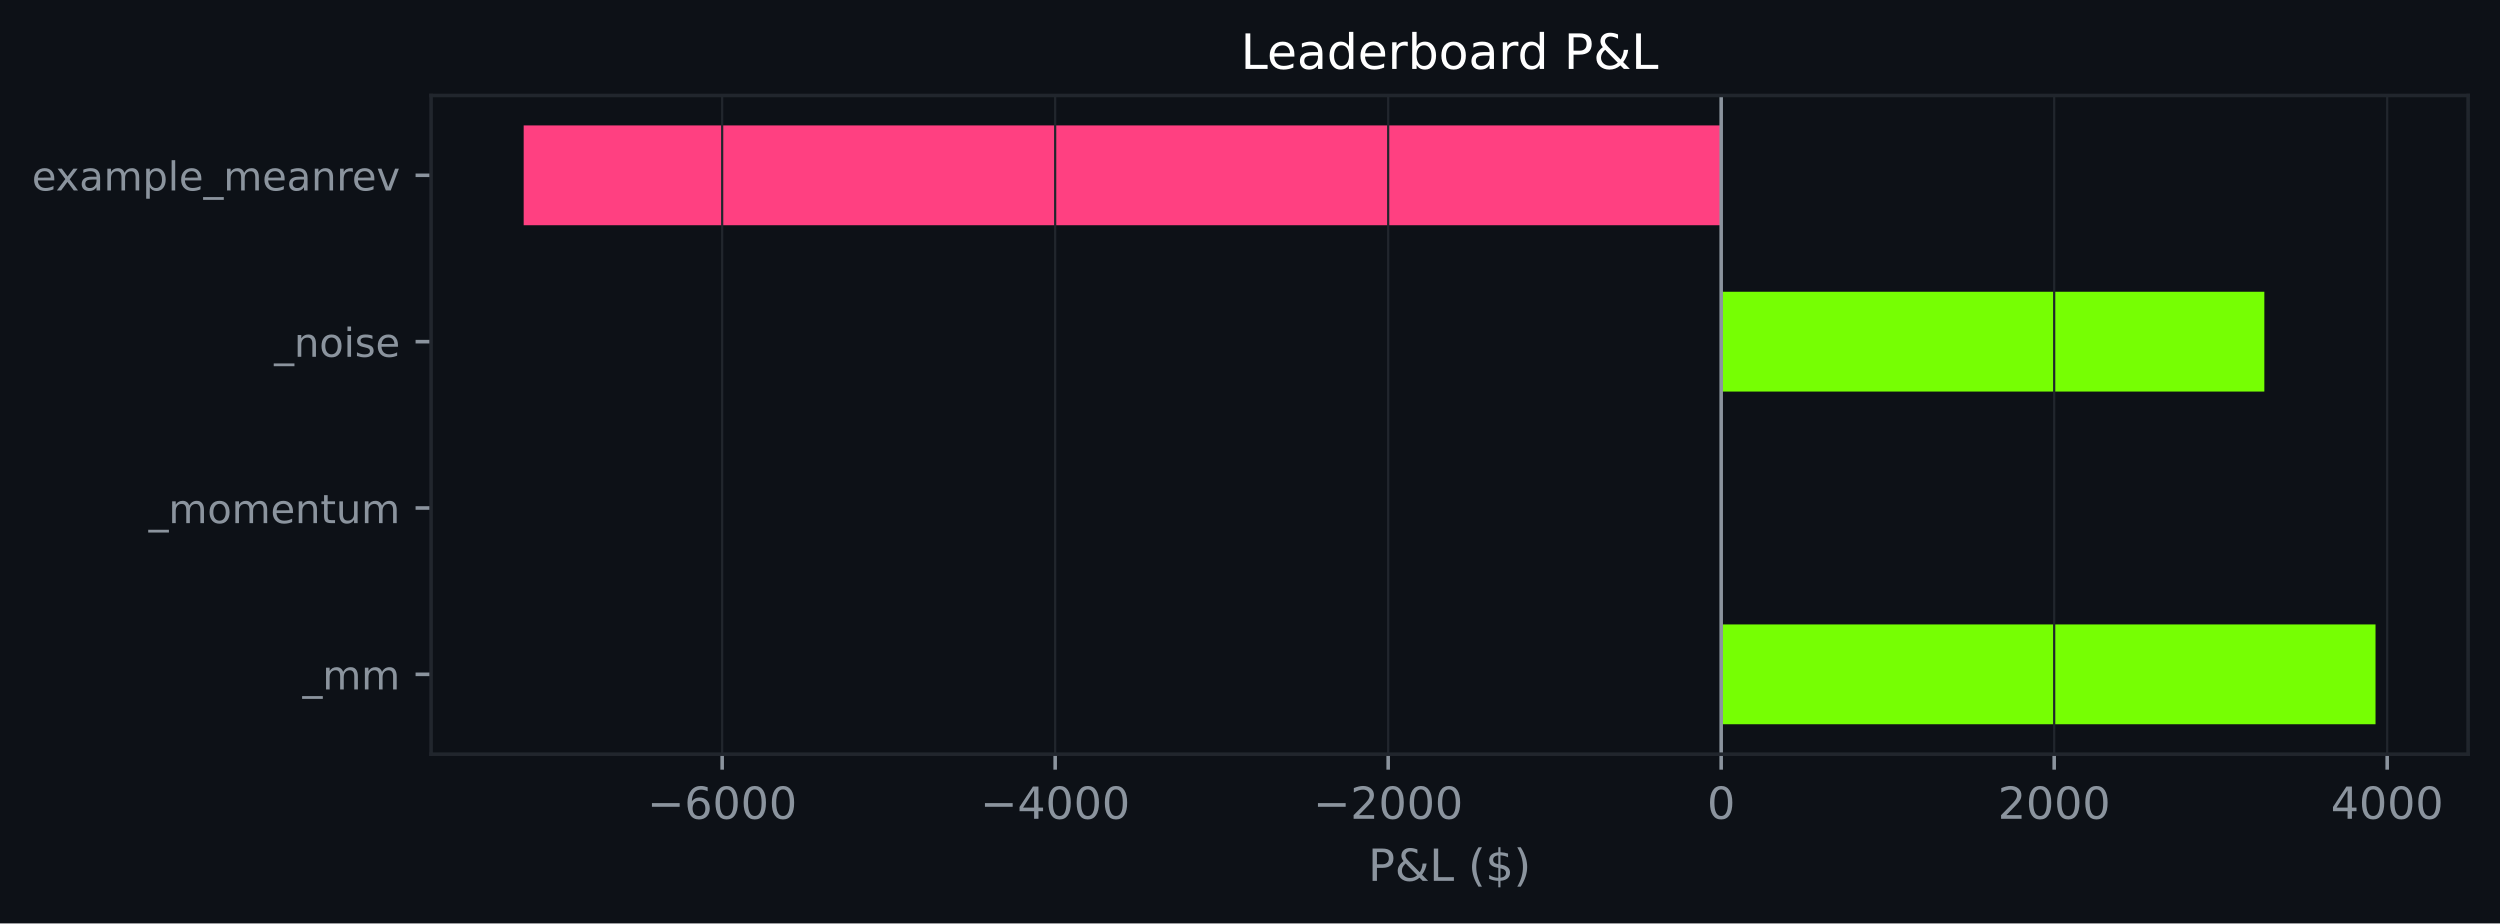
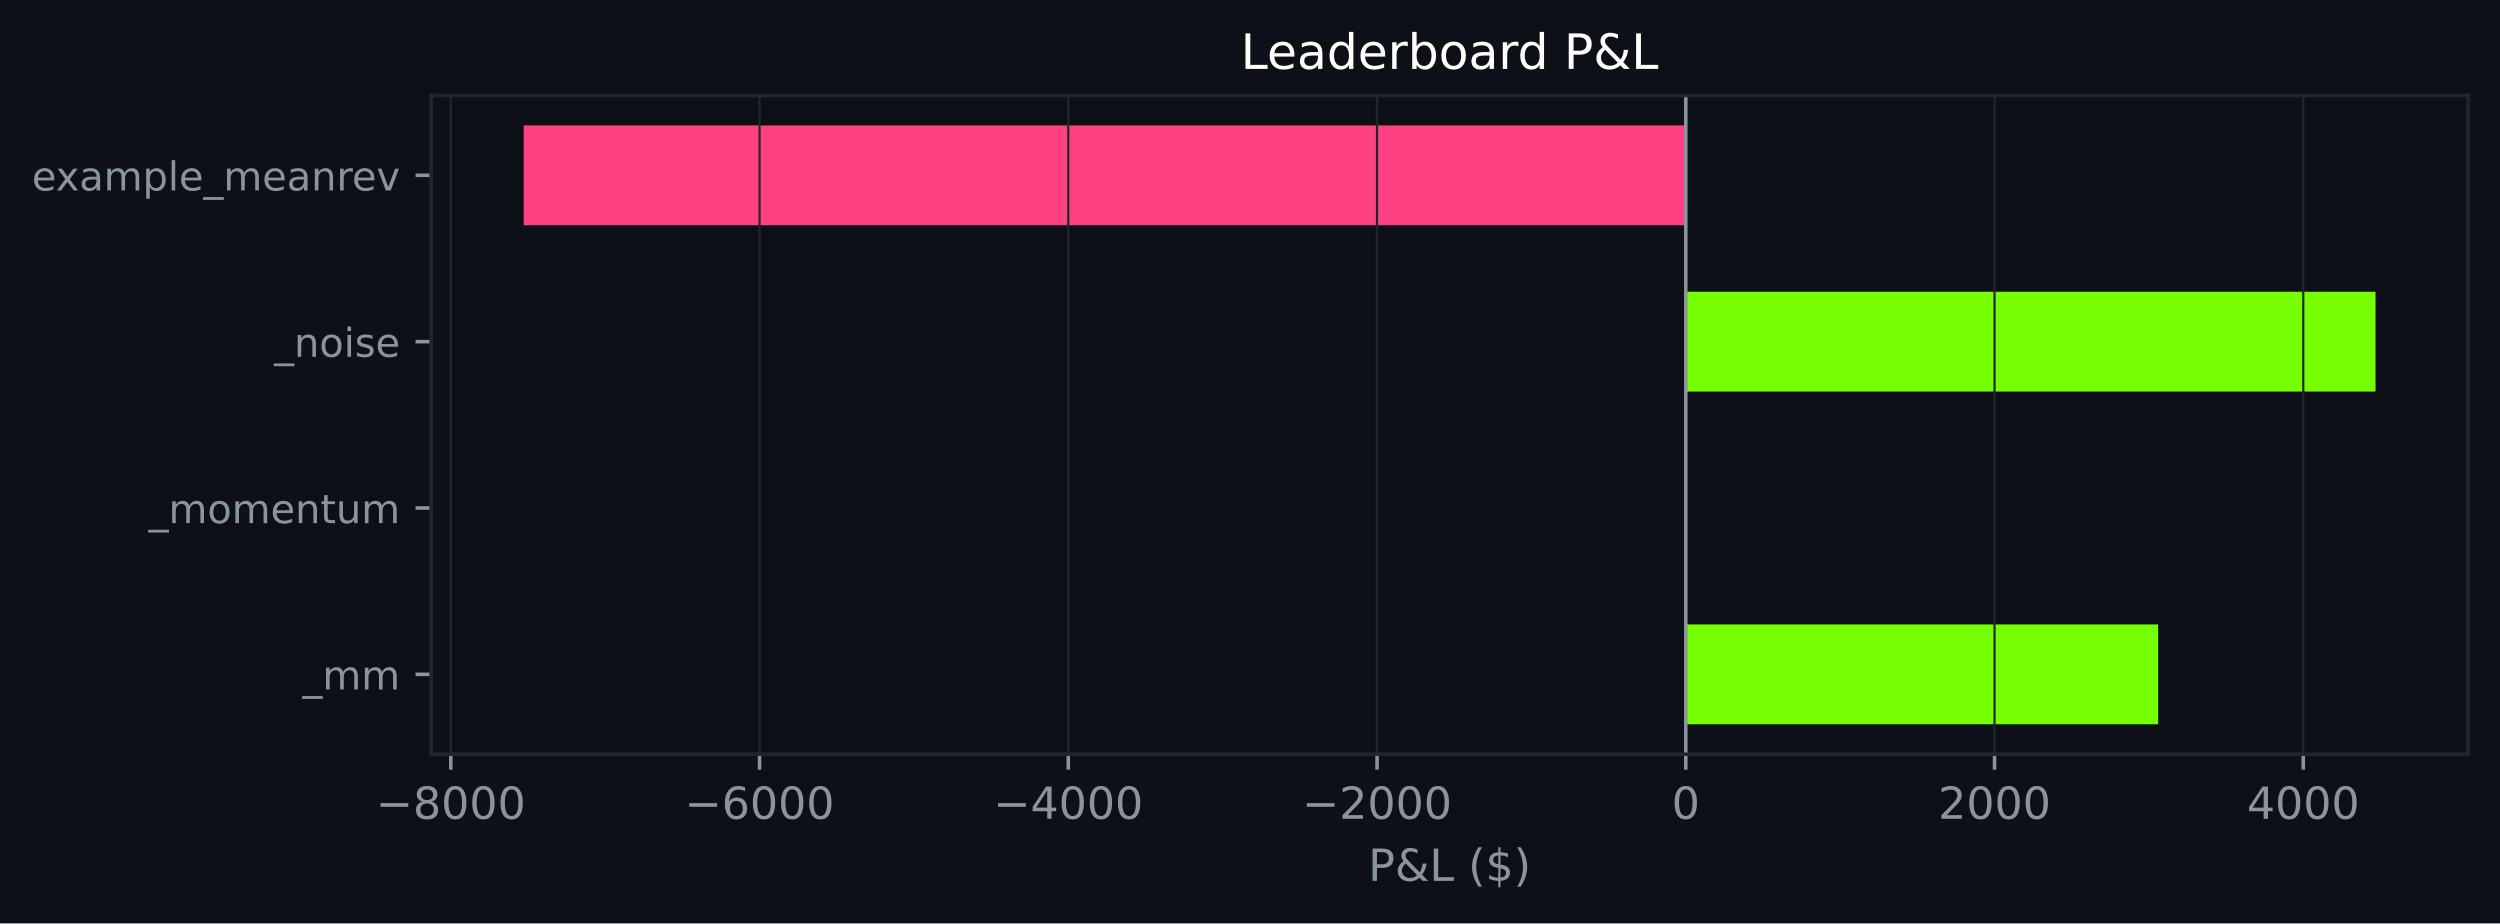
<svg xmlns="http://www.w3.org/2000/svg" xmlns:xlink="http://www.w3.org/1999/xlink" width="564.45pt" height="208.479pt" viewBox="0 0 564.45 208.479" version="1.1">
  <defs>
    <style type="text/css">*{stroke-linejoin: round; stroke-linecap: butt}</style>
  </defs>
  <g id="figure_1">
    <g id="patch_1">
      <path d="M 0 208.479  L 564.45 208.479  L 564.45 0  L 0 0  z " style="fill: #0d1117" />
    </g>
    <g id="axes_1">
      <g id="patch_2">
        <path d="M 97.33 170.279  L 557.25 170.279  L 557.25 21.558  L 97.33 21.558  z " style="fill: #0d1117" />
      </g>
      <g id="patch_3">
-         <path d="M 388.608 163.519  L 536.345 163.519  L 536.345 140.985  L 388.608 140.985  z " clip-path="url(#p011ea58f1e)" style="fill: #76ff03" />
+         <path d="M 380.616 163.519  L 487.267 163.519  L 487.267 140.985  L 380.616 140.985  z " clip-path="url(#p7ddfd6d1bb)" style="fill: #76ff03" />
      </g>
      <g id="patch_4">
-         <path d="M 388.608 125.963  L 388.608 125.963  L 388.608 103.43  L 388.608 103.43  z " clip-path="url(#p011ea58f1e)" style="fill: #76ff03" />
+         <path d="M 380.616 125.963  L 380.616 125.963  L 380.616 103.43  L 380.616 103.43  z " clip-path="url(#p7ddfd6d1bb)" style="fill: #76ff03" />
      </g>
      <g id="patch_5">
-         <path d="M 388.608 88.407  L 511.243 88.407  L 511.243 65.874  L 388.608 65.874  z " clip-path="url(#p011ea58f1e)" style="fill: #76ff03" />
+         <path d="M 380.616 88.407  L 536.345 88.407  L 536.345 65.874  L 380.616 65.874  z " clip-path="url(#p7ddfd6d1bb)" style="fill: #76ff03" />
      </g>
      <g id="patch_6">
-         <path d="M 388.608 50.852  L 118.236 50.852  L 118.236 28.318  L 388.608 28.318  z " clip-path="url(#p011ea58f1e)" style="fill: #ff4081" />
+         <path d="M 380.616 50.852  L 118.236 50.852  L 118.236 28.318  L 380.616 28.318  z " clip-path="url(#p7ddfd6d1bb)" style="fill: #ff4081" />
      </g>
      <g id="matplotlib.axis_1">
        <g id="xtick_1">
          <g id="line2d_1">
-             <path d="M 163.051 170.279  L 163.051 21.558  " clip-path="url(#p011ea58f1e)" style="fill: none; stroke: #21262d; stroke-width: 0.5; stroke-linecap: square" />
+             <path d="M 101.782 170.279  L 101.782 21.558  " clip-path="url(#p7ddfd6d1bb)" style="fill: none; stroke: #21262d; stroke-width: 0.5; stroke-linecap: square" />
          </g>
          <g id="line2d_2">
            <defs>
-               <path id="m8c8f4e19c0" d="M 0 0  L 0 3.5  " style="stroke: #8b949e; stroke-width: 0.8" />
+               <path id="m0960198dfe" d="M 0 0  L 0 3.5  " style="stroke: #8b949e; stroke-width: 0.8" />
            </defs>
            <g>
-               <use xlink:href="#m8c8f4e19c0" x="163.051" y="170.279" style="fill: #8b949e; stroke: #8b949e; stroke-width: 0.8" />
+               <use xlink:href="#m0960198dfe" x="101.782" y="170.279" style="fill: #8b949e; stroke: #8b949e; stroke-width: 0.8" />
            </g>
          </g>
          <g id="text_1">
-             <g style="fill: #8b949e" transform="translate(146.1357 184.8762) scale(0.1 -0.1)">
+             <g style="fill: #8b949e" transform="translate(84.86764 184.8762) scale(0.1 -0.1)">
              <defs>
                <path id="DejaVuSans-c9c" d="M 678 2272  L 4684 2272  L 4684 1741  L 678 1741  L 678 2272  z " transform="scale(0.015625)" />
+                 <path id="DejaVuSans-1b" d="M 2034 2216  Q 1584 2216 1326 1975  Q 1069 1734 1069 1313  Q 1069 891 1326 650  Q 1584 409 2034 409  Q 2484 409 2743 651  Q 3003 894 3003 1313  Q 3003 1734 2745 1975  Q 2488 2216 2034 2216  z M 1403 2484  Q 997 2584 770 2862  Q 544 3141 544 3541  Q 544 4100 942 4425  Q 1341 4750 2034 4750  Q 2731 4750 3128 4425  Q 3525 4100 3525 3541  Q 3525 3141 3298 2862  Q 3072 2584 2669 2484  Q 3125 2378 3379 2068  Q 3634 1759 3634 1313  Q 3634 634 3220 271  Q 2806 -91 2034 -91  Q 1263 -91 848 271  Q 434 634 434 1313  Q 434 1759 690 2068  Q 947 2378 1403 2484  z M 1172 3481  Q 1172 3119 1398 2916  Q 1625 2713 2034 2713  Q 2441 2713 2670 2916  Q 2900 3119 2900 3481  Q 2900 3844 2670 4047  Q 2441 4250 2034 4250  Q 1625 4250 1398 4047  Q 1172 3844 1172 3481  z " transform="scale(0.015625)" />
+                 <path id="DejaVuSans-13" d="M 2034 4250  Q 1547 4250 1301 3770  Q 1056 3291 1056 2328  Q 1056 1369 1301 889  Q 1547 409 2034 409  Q 2525 409 2770 889  Q 3016 1369 3016 2328  Q 3016 3291 2770 3770  Q 2525 4250 2034 4250  z M 2034 4750  Q 2819 4750 3233 4129  Q 3647 3509 3647 2328  Q 3647 1150 3233 529  Q 2819 -91 2034 -91  Q 1250 -91 836 529  Q 422 1150 422 2328  Q 422 3509 836 4129  Q 1250 4750 2034 4750  z " transform="scale(0.015625)" />
+               </defs>
+               <use xlink:href="#DejaVuSans-c9c" />
+               <use xlink:href="#DejaVuSans-1b" transform="translate(83.79688 0)" />
+               <use xlink:href="#DejaVuSans-13" transform="translate(147.4219 0)" />
+               <use xlink:href="#DejaVuSans-13" transform="translate(211.0469 0)" />
+               <use xlink:href="#DejaVuSans-13" transform="translate(274.6719 0)" />
+             </g>
+           </g>
+         </g>
+         <g id="xtick_2">
+           <g id="line2d_3">
+             <path d="M 171.491 170.279  L 171.491 21.558  " clip-path="url(#p7ddfd6d1bb)" style="fill: none; stroke: #21262d; stroke-width: 0.5; stroke-linecap: square" />
+           </g>
+           <g id="line2d_4">
+             <g>
+               <use xlink:href="#m0960198dfe" x="171.491" y="170.279" style="fill: #8b949e; stroke: #8b949e; stroke-width: 0.8" />
+             </g>
+           </g>
+           <g id="text_2">
+             <g style="fill: #8b949e" transform="translate(154.576 184.8762) scale(0.1 -0.1)">
+               <defs>
                <path id="DejaVuSans-19" d="M 2113 2584  Q 1688 2584 1439 2293  Q 1191 2003 1191 1497  Q 1191 994 1439 701  Q 1688 409 2113 409  Q 2538 409 2786 701  Q 3034 994 3034 1497  Q 3034 2003 2786 2293  Q 2538 2584 2113 2584  z M 3366 4563  L 3366 3988  Q 3128 4100 2886 4159  Q 2644 4219 2406 4219  Q 1781 4219 1451 3797  Q 1122 3375 1075 2522  Q 1259 2794 1537 2939  Q 1816 3084 2150 3084  Q 2853 3084 3261 2657  Q 3669 2231 3669 1497  Q 3669 778 3244 343  Q 2819 -91 2113 -91  Q 1303 -91 875 529  Q 447 1150 447 2328  Q 447 3434 972 4092  Q 1497 4750 2381 4750  Q 2619 4750 2861 4703  Q 3103 4656 3366 4563  z " transform="scale(0.015625)" />
-                 <path id="DejaVuSans-13" d="M 2034 4250  Q 1547 4250 1301 3770  Q 1056 3291 1056 2328  Q 1056 1369 1301 889  Q 1547 409 2034 409  Q 2525 409 2770 889  Q 3016 1369 3016 2328  Q 3016 3291 2770 3770  Q 2525 4250 2034 4250  z M 2034 4750  Q 2819 4750 3233 4129  Q 3647 3509 3647 2328  Q 3647 1150 3233 529  Q 2819 -91 2034 -91  Q 1250 -91 836 529  Q 422 1150 422 2328  Q 422 3509 836 4129  Q 1250 4750 2034 4750  z " transform="scale(0.015625)" />
              </defs>
              <use xlink:href="#DejaVuSans-c9c" />
              <use xlink:href="#DejaVuSans-19" transform="translate(83.79688 0)" />
              <use xlink:href="#DejaVuSans-13" transform="translate(147.4219 0)" />
              <use xlink:href="#DejaVuSans-13" transform="translate(211.0469 0)" />
              <use xlink:href="#DejaVuSans-13" transform="translate(274.6719 0)" />
            </g>
          </g>
        </g>
-         <g id="xtick_2">
-           <g id="line2d_3">
-             <path d="M 238.236 170.279  L 238.236 21.558  " clip-path="url(#p011ea58f1e)" style="fill: none; stroke: #21262d; stroke-width: 0.5; stroke-linecap: square" />
-           </g>
-           <g id="line2d_4">
-             <g>
-               <use xlink:href="#m8c8f4e19c0" x="238.236" y="170.279" style="fill: #8b949e; stroke: #8b949e; stroke-width: 0.8" />
-             </g>
-           </g>
-           <g id="text_2">
-             <g style="fill: #8b949e" transform="translate(221.3215 184.8762) scale(0.1 -0.1)">
+         <g id="xtick_3">
+           <g id="line2d_5">
+             <path d="M 241.199 170.279  L 241.199 21.558  " clip-path="url(#p7ddfd6d1bb)" style="fill: none; stroke: #21262d; stroke-width: 0.5; stroke-linecap: square" />
+           </g>
+           <g id="line2d_6">
+             <g>
+               <use xlink:href="#m0960198dfe" x="241.199" y="170.279" style="fill: #8b949e; stroke: #8b949e; stroke-width: 0.8" />
+             </g>
+           </g>
+           <g id="text_3">
+             <g style="fill: #8b949e" transform="translate(224.2843 184.8762) scale(0.1 -0.1)">
              <defs>
                <path id="DejaVuSans-17" d="M 2419 4116  L 825 1625  L 2419 1625  L 2419 4116  z M 2253 4666  L 3047 4666  L 3047 1625  L 3713 1625  L 3713 1100  L 3047 1100  L 3047 0  L 2419 0  L 2419 1100  L 313 1100  L 313 1709  L 2253 4666  z " transform="scale(0.015625)" />
              </defs>
              <use xlink:href="#DejaVuSans-c9c" />
              <use xlink:href="#DejaVuSans-17" transform="translate(83.79688 0)" />
              <use xlink:href="#DejaVuSans-13" transform="translate(147.4219 0)" />
              <use xlink:href="#DejaVuSans-13" transform="translate(211.0469 0)" />
              <use xlink:href="#DejaVuSans-13" transform="translate(274.6719 0)" />
            </g>
          </g>
        </g>
-         <g id="xtick_3">
-           <g id="line2d_5">
-             <path d="M 313.422 170.279  L 313.422 21.558  " clip-path="url(#p011ea58f1e)" style="fill: none; stroke: #21262d; stroke-width: 0.5; stroke-linecap: square" />
-           </g>
-           <g id="line2d_6">
-             <g>
-               <use xlink:href="#m8c8f4e19c0" x="313.422" y="170.279" style="fill: #8b949e; stroke: #8b949e; stroke-width: 0.8" />
-             </g>
-           </g>
-           <g id="text_3">
-             <g style="fill: #8b949e" transform="translate(296.5072 184.8762) scale(0.1 -0.1)">
+         <g id="xtick_4">
+           <g id="line2d_7">
+             <path d="M 310.908 170.279  L 310.908 21.558  " clip-path="url(#p7ddfd6d1bb)" style="fill: none; stroke: #21262d; stroke-width: 0.5; stroke-linecap: square" />
+           </g>
+           <g id="line2d_8">
+             <g>
+               <use xlink:href="#m0960198dfe" x="310.908" y="170.279" style="fill: #8b949e; stroke: #8b949e; stroke-width: 0.8" />
+             </g>
+           </g>
+           <g id="text_4">
+             <g style="fill: #8b949e" transform="translate(293.9927 184.8762) scale(0.1 -0.1)">
              <defs>
                <path id="DejaVuSans-15" d="M 1228 531  L 3431 531  L 3431 0  L 469 0  L 469 531  Q 828 903 1448 1529  Q 2069 2156 2228 2338  Q 2531 2678 2651 2914  Q 2772 3150 2772 3378  Q 2772 3750 2511 3984  Q 2250 4219 1831 4219  Q 1534 4219 1204 4116  Q 875 4013 500 3803  L 500 4441  Q 881 4594 1212 4672  Q 1544 4750 1819 4750  Q 2544 4750 2975 4387  Q 3406 4025 3406 3419  Q 3406 3131 3298 2873  Q 3191 2616 2906 2266  Q 2828 2175 2409 1742  Q 1991 1309 1228 531  z " transform="scale(0.015625)" />
              </defs>
              <use xlink:href="#DejaVuSans-c9c" />
              <use xlink:href="#DejaVuSans-15" transform="translate(83.79688 0)" />
              <use xlink:href="#DejaVuSans-13" transform="translate(147.4219 0)" />
              <use xlink:href="#DejaVuSans-13" transform="translate(211.0469 0)" />
              <use xlink:href="#DejaVuSans-13" transform="translate(274.6719 0)" />
            </g>
          </g>
        </g>
-         <g id="xtick_4">
-           <g id="line2d_7">
-             <path d="M 388.608 170.279  L 388.608 21.558  " clip-path="url(#p011ea58f1e)" style="fill: none; stroke: #21262d; stroke-width: 0.5; stroke-linecap: square" />
-           </g>
-           <g id="line2d_8">
-             <g>
-               <use xlink:href="#m8c8f4e19c0" x="388.608" y="170.279" style="fill: #8b949e; stroke: #8b949e; stroke-width: 0.8" />
-             </g>
-           </g>
-           <g id="text_4">
-             <g style="fill: #8b949e" transform="translate(385.4266 184.8762) scale(0.1 -0.1)">
-               <use xlink:href="#DejaVuSans-13" />
-             </g>
-           </g>
-         </g>
        <g id="xtick_5">
          <g id="line2d_9">
-             <path d="M 463.794 170.279  L 463.794 21.558  " clip-path="url(#p011ea58f1e)" style="fill: none; stroke: #21262d; stroke-width: 0.5; stroke-linecap: square" />
+             <path d="M 380.616 170.279  L 380.616 21.558  " clip-path="url(#p7ddfd6d1bb)" style="fill: none; stroke: #21262d; stroke-width: 0.5; stroke-linecap: square" />
          </g>
          <g id="line2d_10">
            <g>
-               <use xlink:href="#m8c8f4e19c0" x="463.794" y="170.279" style="fill: #8b949e; stroke: #8b949e; stroke-width: 0.8" />
+               <use xlink:href="#m0960198dfe" x="380.616" y="170.279" style="fill: #8b949e; stroke: #8b949e; stroke-width: 0.8" />
            </g>
          </g>
          <g id="text_5">
-             <g style="fill: #8b949e" transform="translate(451.0686 184.8762) scale(0.1 -0.1)">
+             <g style="fill: #8b949e" transform="translate(377.4346 184.8762) scale(0.1 -0.1)">
+               <use xlink:href="#DejaVuSans-13" />
+             </g>
+           </g>
+         </g>
+         <g id="xtick_6">
+           <g id="line2d_11">
+             <path d="M 450.324 170.279  L 450.324 21.558  " clip-path="url(#p7ddfd6d1bb)" style="fill: none; stroke: #21262d; stroke-width: 0.5; stroke-linecap: square" />
+           </g>
+           <g id="line2d_12">
+             <g>
+               <use xlink:href="#m0960198dfe" x="450.324" y="170.279" style="fill: #8b949e; stroke: #8b949e; stroke-width: 0.8" />
+             </g>
+           </g>
+           <g id="text_6">
+             <g style="fill: #8b949e" transform="translate(437.5992 184.8762) scale(0.1 -0.1)">
              <use xlink:href="#DejaVuSans-15" />
              <use xlink:href="#DejaVuSans-13" transform="translate(63.625 0)" />
              <use xlink:href="#DejaVuSans-13" transform="translate(127.25 0)" />
              <use xlink:href="#DejaVuSans-13" transform="translate(190.875 0)" />
            </g>
          </g>
        </g>
-         <g id="xtick_6">
-           <g id="line2d_11">
-             <path d="M 538.979 170.279  L 538.979 21.558  " clip-path="url(#p011ea58f1e)" style="fill: none; stroke: #21262d; stroke-width: 0.5; stroke-linecap: square" />
-           </g>
-           <g id="line2d_12">
-             <g>
-               <use xlink:href="#m8c8f4e19c0" x="538.979" y="170.279" style="fill: #8b949e; stroke: #8b949e; stroke-width: 0.8" />
-             </g>
-           </g>
-           <g id="text_6">
-             <g style="fill: #8b949e" transform="translate(526.2543 184.8762) scale(0.1 -0.1)">
+         <g id="xtick_7">
+           <g id="line2d_13">
+             <path d="M 520.033 170.279  L 520.033 21.558  " clip-path="url(#p7ddfd6d1bb)" style="fill: none; stroke: #21262d; stroke-width: 0.5; stroke-linecap: square" />
+           </g>
+           <g id="line2d_14">
+             <g>
+               <use xlink:href="#m0960198dfe" x="520.033" y="170.279" style="fill: #8b949e; stroke: #8b949e; stroke-width: 0.8" />
+             </g>
+           </g>
+           <g id="text_7">
+             <g style="fill: #8b949e" transform="translate(507.3076 184.8762) scale(0.1 -0.1)">
              <use xlink:href="#DejaVuSans-17" />
              <use xlink:href="#DejaVuSans-13" transform="translate(63.625 0)" />
              <use xlink:href="#DejaVuSans-13" transform="translate(127.25 0)" />
              <use xlink:href="#DejaVuSans-13" transform="translate(190.875 0)" />
            </g>
          </g>
        </g>
-         <g id="text_7">
+         <g id="text_8">
          <g style="fill: #8b949e" transform="translate(308.9186 198.877) scale(0.1 -0.1)">
            <defs>
              <path id="DejaVuSans-33" d="M 1259 4147  L 1259 2394  L 2053 2394  Q 2494 2394 2734 2622  Q 2975 2850 2975 3272  Q 2975 3691 2734 3919  Q 2494 4147 2053 4147  L 1259 4147  z M 628 4666  L 2053 4666  Q 2838 4666 3239 4311  Q 3641 3956 3641 3272  Q 3641 2581 3239 2228  Q 2838 1875 2053 1875  L 1259 1875  L 1259 0  L 628 0  L 628 4666  z " transform="scale(0.015625)" />
              <path id="DejaVuSans-9" d="M 1556 2509  Q 1272 2256 1139 2004  Q 1006 1753 1006 1478  Q 1006 1022 1337 719  Q 1669 416 2169 416  Q 2466 416 2725 514  Q 2984 613 3213 813  L 1556 2509  z M 1997 2859  L 3584 1234  Q 3769 1513 3872 1830  Q 3975 2147 3994 2503  L 4575 2503  Q 4538 2091 4375 1687  Q 4213 1284 3922 891  L 4794 0  L 4006 0  L 3559 459  Q 3234 181 2878 45  Q 2522 -91 2113 -91  Q 1359 -91 881 339  Q 403 769 403 1441  Q 403 1841 612 2192  Q 822 2544 1241 2853  Q 1091 3050 1012 3245  Q 934 3441 934 3628  Q 934 4134 1281 4442  Q 1628 4750 2203 4750  Q 2463 4750 2720 4694  Q 2978 4638 3244 4525  L 3244 3956  Q 2972 4103 2725 4179  Q 2478 4256 2266 4256  Q 1938 4256 1733 4082  Q 1528 3909 1528 3634  Q 1528 3475 1620 3314  Q 1713 3153 1997 2859  z " transform="scale(0.015625)" />
              <path id="DejaVuSans-2f" d="M 628 4666  L 1259 4666  L 1259 531  L 3531 531  L 3531 0  L 628 0  L 628 4666  z " transform="scale(0.015625)" />
              <path id="DejaVuSans-3" transform="scale(0.015625)" />
              <path id="DejaVuSans-b" d="M 1984 4856  Q 1566 4138 1362 3434  Q 1159 2731 1159 2009  Q 1159 1288 1364 580  Q 1569 -128 1984 -844  L 1484 -844  Q 1016 -109 783 600  Q 550 1309 550 2009  Q 550 2706 781 3412  Q 1013 4119 1484 4856  L 1984 4856  z " transform="scale(0.015625)" />
              <path id="DejaVuSans-7" d="M 2163 -941  L 1850 -941  L 1847 0  Q 1519 6 1191 76  Q 863 147 531 288  L 531 850  Q 850 650 1176 548  Q 1503 447 1850 444  L 1850 1869  Q 1159 1981 845 2250  Q 531 2519 531 2988  Q 531 3497 872 3790  Q 1213 4084 1850 4128  L 1850 4863  L 2163 4863  L 2163 4138  Q 2453 4125 2725 4076  Q 2997 4028 3256 3944  L 3256 3397  Q 2997 3528 2723 3600  Q 2450 3672 2163 3684  L 2163 2350  Q 2872 2241 3206 1959  Q 3541 1678 3541 1191  Q 3541 663 3186 358  Q 2831 53 2163 6  L 2163 -941  z M 1850 2406  L 1850 3688  Q 1488 3647 1297 3481  Q 1106 3316 1106 3041  Q 1106 2772 1282 2622  Q 1459 2472 1850 2406  z M 2163 1806  L 2163 453  Q 2559 506 2761 678  Q 2963 850 2963 1131  Q 2963 1406 2770 1568  Q 2578 1731 2163 1806  z " transform="scale(0.015625)" />
              <path id="DejaVuSans-c" d="M 513 4856  L 1013 4856  Q 1481 4119 1714 3412  Q 1947 2706 1947 2009  Q 1947 1309 1714 600  Q 1481 -109 1013 -844  L 513 -844  Q 928 -128 1133 580  Q 1338 1288 1338 2009  Q 1338 2731 1133 3434  Q 928 4138 513 4856  z " transform="scale(0.015625)" />
            </defs>
            <use xlink:href="#DejaVuSans-33" />
            <use xlink:href="#DejaVuSans-9" transform="translate(60.29688 0)" />
            <use xlink:href="#DejaVuSans-2f" transform="translate(138.2812 0)" />
            <use xlink:href="#DejaVuSans-3" transform="translate(194 0)" />
            <use xlink:href="#DejaVuSans-b" transform="translate(225.7812 0)" />
            <use xlink:href="#DejaVuSans-7" transform="translate(264.7969 0)" />
            <use xlink:href="#DejaVuSans-c" transform="translate(328.4219 0)" />
          </g>
        </g>
      </g>
      <g id="matplotlib.axis_2">
        <g id="ytick_1">
-           <g id="line2d_13">
+           <g id="line2d_15">
            <defs>
-               <path id="me00ef0e2fa" d="M 0 0  L -3.5 0  " style="stroke: #8b949e; stroke-width: 0.8" />
+               <path id="mcbdeb94971" d="M 0 0  L -3.5 0  " style="stroke: #8b949e; stroke-width: 0.8" />
            </defs>
            <g>
-               <use xlink:href="#me00ef0e2fa" x="97.33" y="152.252" style="fill: #8b949e; stroke: #8b949e; stroke-width: 0.8" />
-             </g>
-           </g>
-           <g id="text_8">
+               <use xlink:href="#mcbdeb94971" x="97.33" y="152.252" style="fill: #8b949e; stroke: #8b949e; stroke-width: 0.8" />
+             </g>
+           </g>
+           <g id="text_9">
            <g style="fill: #8b949e" transform="translate(68.29734 155.6708) scale(0.09 -0.09)">
              <defs>
                <path id="DejaVuSans-42" d="M 3263 -1063  L 3263 -1509  L -63 -1509  L -63 -1063  L 3263 -1063  z " transform="scale(0.015625)" />
                <path id="DejaVuSans-50" d="M 3328 2828  Q 3544 3216 3844 3400  Q 4144 3584 4550 3584  Q 5097 3584 5394 3201  Q 5691 2819 5691 2113  L 5691 0  L 5113 0  L 5113 2094  Q 5113 2597 4934 2840  Q 4756 3084 4391 3084  Q 3944 3084 3684 2787  Q 3425 2491 3425 1978  L 3425 0  L 2847 0  L 2847 2094  Q 2847 2600 2669 2842  Q 2491 3084 2119 3084  Q 1678 3084 1418 2786  Q 1159 2488 1159 1978  L 1159 0  L 581 0  L 581 3500  L 1159 3500  L 1159 2956  Q 1356 3278 1631 3431  Q 1906 3584 2284 3584  Q 2666 3584 2933 3390  Q 3200 3197 3328 2828  z " transform="scale(0.015625)" />
              </defs>
              <use xlink:href="#DejaVuSans-42" />
              <use xlink:href="#DejaVuSans-50" transform="translate(50 0)" />
              <use xlink:href="#DejaVuSans-50" transform="translate(147.4062 0)" />
            </g>
          </g>
        </g>
        <g id="ytick_2">
-           <g id="line2d_14">
-             <g>
-               <use xlink:href="#me00ef0e2fa" x="97.33" y="114.696" style="fill: #8b949e; stroke: #8b949e; stroke-width: 0.8" />
-             </g>
-           </g>
-           <g id="text_9">
+           <g id="line2d_16">
+             <g>
+               <use xlink:href="#mcbdeb94971" x="97.33" y="114.696" style="fill: #8b949e; stroke: #8b949e; stroke-width: 0.8" />
+             </g>
+           </g>
+           <g id="text_10">
            <g style="fill: #8b949e" transform="translate(33.55031 118.1152) scale(0.09 -0.09)">
              <defs>
                <path id="DejaVuSans-52" d="M 1959 3097  Q 1497 3097 1228 2736  Q 959 2375 959 1747  Q 959 1119 1226 758  Q 1494 397 1959 397  Q 2419 397 2687 759  Q 2956 1122 2956 1747  Q 2956 2369 2687 2733  Q 2419 3097 1959 3097  z M 1959 3584  Q 2709 3584 3137 3096  Q 3566 2609 3566 1747  Q 3566 888 3137 398  Q 2709 -91 1959 -91  Q 1206 -91 779 398  Q 353 888 353 1747  Q 353 2609 779 3096  Q 1206 3584 1959 3584  z " transform="scale(0.015625)" />
                <path id="DejaVuSans-48" d="M 3597 1894  L 3597 1613  L 953 1613  Q 991 1019 1311 708  Q 1631 397 2203 397  Q 2534 397 2845 478  Q 3156 559 3463 722  L 3463 178  Q 3153 47 2828 -22  Q 2503 -91 2169 -91  Q 1331 -91 842 396  Q 353 884 353 1716  Q 353 2575 817 3079  Q 1281 3584 2069 3584  Q 2775 3584 3186 3129  Q 3597 2675 3597 1894  z M 3022 2063  Q 3016 2534 2758 2815  Q 2500 3097 2075 3097  Q 1594 3097 1305 2825  Q 1016 2553 972 2059  L 3022 2063  z " transform="scale(0.015625)" />
                <path id="DejaVuSans-51" d="M 3513 2113  L 3513 0  L 2938 0  L 2938 2094  Q 2938 2591 2744 2837  Q 2550 3084 2163 3084  Q 1697 3084 1428 2787  Q 1159 2491 1159 1978  L 1159 0  L 581 0  L 581 3500  L 1159 3500  L 1159 2956  Q 1366 3272 1645 3428  Q 1925 3584 2291 3584  Q 2894 3584 3203 3211  Q 3513 2838 3513 2113  z " transform="scale(0.015625)" />
                <path id="DejaVuSans-57" d="M 1172 4494  L 1172 3500  L 2356 3500  L 2356 3053  L 1172 3053  L 1172 1153  Q 1172 725 1289 603  Q 1406 481 1766 481  L 2356 481  L 2356 0  L 1766 0  Q 1100 0 847 248  Q 594 497 594 1153  L 594 3053  L 172 3053  L 172 3500  L 594 3500  L 594 4494  L 1172 4494  z " transform="scale(0.015625)" />
                <path id="DejaVuSans-58" d="M 544 1381  L 544 3500  L 1119 3500  L 1119 1403  Q 1119 906 1312 657  Q 1506 409 1894 409  Q 2359 409 2629 706  Q 2900 1003 2900 1516  L 2900 3500  L 3475 3500  L 3475 0  L 2900 0  L 2900 538  Q 2691 219 2414 64  Q 2138 -91 1772 -91  Q 1169 -91 856 284  Q 544 659 544 1381  z M 1991 3584  L 1991 3584  z " transform="scale(0.015625)" />
              </defs>
              <use xlink:href="#DejaVuSans-42" />
              <use xlink:href="#DejaVuSans-50" transform="translate(50 0)" />
              <use xlink:href="#DejaVuSans-52" transform="translate(147.4062 0)" />
              <use xlink:href="#DejaVuSans-50" transform="translate(208.5938 0)" />
              <use xlink:href="#DejaVuSans-48" transform="translate(306 0)" />
              <use xlink:href="#DejaVuSans-51" transform="translate(367.5312 0)" />
              <use xlink:href="#DejaVuSans-57" transform="translate(430.9062 0)" />
              <use xlink:href="#DejaVuSans-58" transform="translate(470.1094 0)" />
              <use xlink:href="#DejaVuSans-50" transform="translate(533.4844 0)" />
            </g>
          </g>
        </g>
        <g id="ytick_3">
-           <g id="line2d_15">
-             <g>
-               <use xlink:href="#me00ef0e2fa" x="97.33" y="77.141" style="fill: #8b949e; stroke: #8b949e; stroke-width: 0.8" />
-             </g>
-           </g>
-           <g id="text_10">
+           <g id="line2d_17">
+             <g>
+               <use xlink:href="#mcbdeb94971" x="97.33" y="77.141" style="fill: #8b949e; stroke: #8b949e; stroke-width: 0.8" />
+             </g>
+           </g>
+           <g id="text_11">
            <g style="fill: #8b949e" transform="translate(61.89328 80.55989) scale(0.09 -0.09)">
              <defs>
                <path id="DejaVuSans-4c" d="M 603 3500  L 1178 3500  L 1178 0  L 603 0  L 603 3500  z M 603 4863  L 1178 4863  L 1178 4134  L 603 4134  L 603 4863  z " transform="scale(0.015625)" />
                <path id="DejaVuSans-56" d="M 2834 3397  L 2834 2853  Q 2591 2978 2328 3040  Q 2066 3103 1784 3103  Q 1356 3103 1142 2972  Q 928 2841 928 2578  Q 928 2378 1081 2264  Q 1234 2150 1697 2047  L 1894 2003  Q 2506 1872 2764 1633  Q 3022 1394 3022 966  Q 3022 478 2636 193  Q 2250 -91 1575 -91  Q 1294 -91 989 -36  Q 684 19 347 128  L 347 722  Q 666 556 975 473  Q 1284 391 1588 391  Q 1994 391 2212 530  Q 2431 669 2431 922  Q 2431 1156 2273 1281  Q 2116 1406 1581 1522  L 1381 1569  Q 847 1681 609 1914  Q 372 2147 372 2553  Q 372 3047 722 3315  Q 1072 3584 1716 3584  Q 2034 3584 2315 3537  Q 2597 3491 2834 3397  z " transform="scale(0.015625)" />
              </defs>
              <use xlink:href="#DejaVuSans-42" />
              <use xlink:href="#DejaVuSans-51" transform="translate(50 0)" />
              <use xlink:href="#DejaVuSans-52" transform="translate(113.375 0)" />
              <use xlink:href="#DejaVuSans-4c" transform="translate(174.5625 0)" />
              <use xlink:href="#DejaVuSans-56" transform="translate(202.3438 0)" />
              <use xlink:href="#DejaVuSans-48" transform="translate(254.4375 0)" />
            </g>
          </g>
        </g>
        <g id="ytick_4">
-           <g id="line2d_16">
-             <g>
-               <use xlink:href="#me00ef0e2fa" x="97.33" y="39.585" style="fill: #8b949e; stroke: #8b949e; stroke-width: 0.8" />
-             </g>
-           </g>
-           <g id="text_11">
+           <g id="line2d_18">
+             <g>
+               <use xlink:href="#mcbdeb94971" x="97.33" y="39.585" style="fill: #8b949e; stroke: #8b949e; stroke-width: 0.8" />
+             </g>
+           </g>
+           <g id="text_12">
            <g style="fill: #8b949e" transform="translate(7.2 43.00427) scale(0.09 -0.09)">
              <defs>
                <path id="DejaVuSans-5b" d="M 3513 3500  L 2247 1797  L 3578 0  L 2900 0  L 1881 1375  L 863 0  L 184 0  L 1544 1831  L 300 3500  L 978 3500  L 1906 2253  L 2834 3500  L 3513 3500  z " transform="scale(0.015625)" />
                <path id="DejaVuSans-44" d="M 2194 1759  Q 1497 1759 1228 1600  Q 959 1441 959 1056  Q 959 750 1161 570  Q 1363 391 1709 391  Q 2188 391 2477 730  Q 2766 1069 2766 1631  L 2766 1759  L 2194 1759  z M 3341 1997  L 3341 0  L 2766 0  L 2766 531  Q 2569 213 2275 61  Q 1981 -91 1556 -91  Q 1019 -91 701 211  Q 384 513 384 1019  Q 384 1609 779 1909  Q 1175 2209 1959 2209  L 2766 2209  L 2766 2266  Q 2766 2663 2505 2880  Q 2244 3097 1772 3097  Q 1472 3097 1187 3025  Q 903 2953 641 2809  L 641 3341  Q 956 3463 1253 3523  Q 1550 3584 1831 3584  Q 2591 3584 2966 3190  Q 3341 2797 3341 1997  z " transform="scale(0.015625)" />
                <path id="DejaVuSans-53" d="M 1159 525  L 1159 -1331  L 581 -1331  L 581 3500  L 1159 3500  L 1159 2969  Q 1341 3281 1617 3432  Q 1894 3584 2278 3584  Q 2916 3584 3314 3078  Q 3713 2572 3713 1747  Q 3713 922 3314 415  Q 2916 -91 2278 -91  Q 1894 -91 1617 61  Q 1341 213 1159 525  z M 3116 1747  Q 3116 2381 2855 2742  Q 2594 3103 2138 3103  Q 1681 3103 1420 2742  Q 1159 2381 1159 1747  Q 1159 1113 1420 752  Q 1681 391 2138 391  Q 2594 391 2855 752  Q 3116 1113 3116 1747  z " transform="scale(0.015625)" />
                <path id="DejaVuSans-4f" d="M 603 4863  L 1178 4863  L 1178 0  L 603 0  L 603 4863  z " transform="scale(0.015625)" />
                <path id="DejaVuSans-55" d="M 2631 2963  Q 2534 3019 2420 3045  Q 2306 3072 2169 3072  Q 1681 3072 1420 2755  Q 1159 2438 1159 1844  L 1159 0  L 581 0  L 581 3500  L 1159 3500  L 1159 2956  Q 1341 3275 1631 3429  Q 1922 3584 2338 3584  Q 2397 3584 2469 3576  Q 2541 3569 2628 3553  L 2631 2963  z " transform="scale(0.015625)" />
                <path id="DejaVuSans-59" d="M 191 3500  L 800 3500  L 1894 563  L 2988 3500  L 3597 3500  L 2284 0  L 1503 0  L 191 3500  z " transform="scale(0.015625)" />
              </defs>
              <use xlink:href="#DejaVuSans-48" />
              <use xlink:href="#DejaVuSans-5b" transform="translate(59.78125 0)" />
              <use xlink:href="#DejaVuSans-44" transform="translate(118.9688 0)" />
              <use xlink:href="#DejaVuSans-50" transform="translate(180.25 0)" />
              <use xlink:href="#DejaVuSans-53" transform="translate(277.6562 0)" />
              <use xlink:href="#DejaVuSans-4f" transform="translate(341.1406 0)" />
              <use xlink:href="#DejaVuSans-48" transform="translate(368.9219 0)" />
              <use xlink:href="#DejaVuSans-42" transform="translate(430.4531 0)" />
              <use xlink:href="#DejaVuSans-50" transform="translate(480.4531 0)" />
              <use xlink:href="#DejaVuSans-48" transform="translate(577.8594 0)" />
              <use xlink:href="#DejaVuSans-44" transform="translate(639.3906 0)" />
              <use xlink:href="#DejaVuSans-51" transform="translate(700.6719 0)" />
              <use xlink:href="#DejaVuSans-55" transform="translate(764.0469 0)" />
              <use xlink:href="#DejaVuSans-48" transform="translate(802.9531 0)" />
              <use xlink:href="#DejaVuSans-59" transform="translate(864.4844 0)" />
            </g>
          </g>
        </g>
      </g>
-       <g id="line2d_17">
-         <path d="M 388.608 170.279  L 388.608 21.558  " clip-path="url(#p011ea58f1e)" style="fill: none; stroke: #8b949e; stroke-width: 0.8; stroke-linecap: square" />
+       <g id="line2d_19">
+         <path d="M 380.616 170.279  L 380.616 21.558  " clip-path="url(#p7ddfd6d1bb)" style="fill: none; stroke: #8b949e; stroke-width: 0.8; stroke-linecap: square" />
      </g>
      <g id="patch_7">
        <path d="M 97.33 170.279  L 97.33 21.558  " style="fill: none; stroke: #21262d; stroke-width: 0.8; stroke-linejoin: miter; stroke-linecap: square" />
      </g>
      <g id="patch_8">
        <path d="M 557.25 170.279  L 557.25 21.558  " style="fill: none; stroke: #21262d; stroke-width: 0.8; stroke-linejoin: miter; stroke-linecap: square" />
      </g>
      <g id="patch_9">
        <path d="M 97.33 170.279  L 557.25 170.279  " style="fill: none; stroke: #21262d; stroke-width: 0.8; stroke-linejoin: miter; stroke-linecap: square" />
      </g>
      <g id="patch_10">
        <path d="M 97.33 21.558  L 557.25 21.558  " style="fill: none; stroke: #21262d; stroke-width: 0.8; stroke-linejoin: miter; stroke-linecap: square" />
      </g>
-       <g id="text_12">
+       <g id="text_13">
        <g style="fill: #ffffff" transform="translate(280.1288 15.55828) scale(0.11 -0.11)">
          <defs>
            <path id="DejaVuSans-47" d="M 2906 2969  L 2906 4863  L 3481 4863  L 3481 0  L 2906 0  L 2906 525  Q 2725 213 2448 61  Q 2172 -91 1784 -91  Q 1150 -91 751 415  Q 353 922 353 1747  Q 353 2572 751 3078  Q 1150 3584 1784 3584  Q 2172 3584 2448 3432  Q 2725 3281 2906 2969  z M 947 1747  Q 947 1113 1208 752  Q 1469 391 1925 391  Q 2381 391 2643 752  Q 2906 1113 2906 1747  Q 2906 2381 2643 2742  Q 2381 3103 1925 3103  Q 1469 3103 1208 2742  Q 947 2381 947 1747  z " transform="scale(0.015625)" />
            <path id="DejaVuSans-45" d="M 3116 1747  Q 3116 2381 2855 2742  Q 2594 3103 2138 3103  Q 1681 3103 1420 2742  Q 1159 2381 1159 1747  Q 1159 1113 1420 752  Q 1681 391 2138 391  Q 2594 391 2855 752  Q 3116 1113 3116 1747  z M 1159 2969  Q 1341 3281 1617 3432  Q 1894 3584 2278 3584  Q 2916 3584 3314 3078  Q 3713 2572 3713 1747  Q 3713 922 3314 415  Q 2916 -91 2278 -91  Q 1894 -91 1617 61  Q 1341 213 1159 525  L 1159 0  L 581 0  L 581 4863  L 1159 4863  L 1159 2969  z " transform="scale(0.015625)" />
          </defs>
          <use xlink:href="#DejaVuSans-2f" />
          <use xlink:href="#DejaVuSans-48" transform="translate(53.96875 0)" />
          <use xlink:href="#DejaVuSans-44" transform="translate(115.5 0)" />
          <use xlink:href="#DejaVuSans-47" transform="translate(176.7812 0)" />
          <use xlink:href="#DejaVuSans-48" transform="translate(240.2656 0)" />
          <use xlink:href="#DejaVuSans-55" transform="translate(301.7969 0)" />
          <use xlink:href="#DejaVuSans-45" transform="translate(342.9062 0)" />
          <use xlink:href="#DejaVuSans-52" transform="translate(406.3906 0)" />
          <use xlink:href="#DejaVuSans-44" transform="translate(467.5781 0)" />
          <use xlink:href="#DejaVuSans-55" transform="translate(528.8594 0)" />
          <use xlink:href="#DejaVuSans-47" transform="translate(568.2188 0)" />
          <use xlink:href="#DejaVuSans-3" transform="translate(631.7031 0)" />
          <use xlink:href="#DejaVuSans-33" transform="translate(663.4844 0)" />
          <use xlink:href="#DejaVuSans-9" transform="translate(723.7812 0)" />
          <use xlink:href="#DejaVuSans-2f" transform="translate(801.7656 0)" />
        </g>
      </g>
    </g>
  </g>
  <defs>
-     <clipPath id="p011ea58f1e">
+     <clipPath id="p7ddfd6d1bb">
      <rect x="97.33" y="21.558" width="459.92" height="148.72" />
    </clipPath>
  </defs>
</svg>
